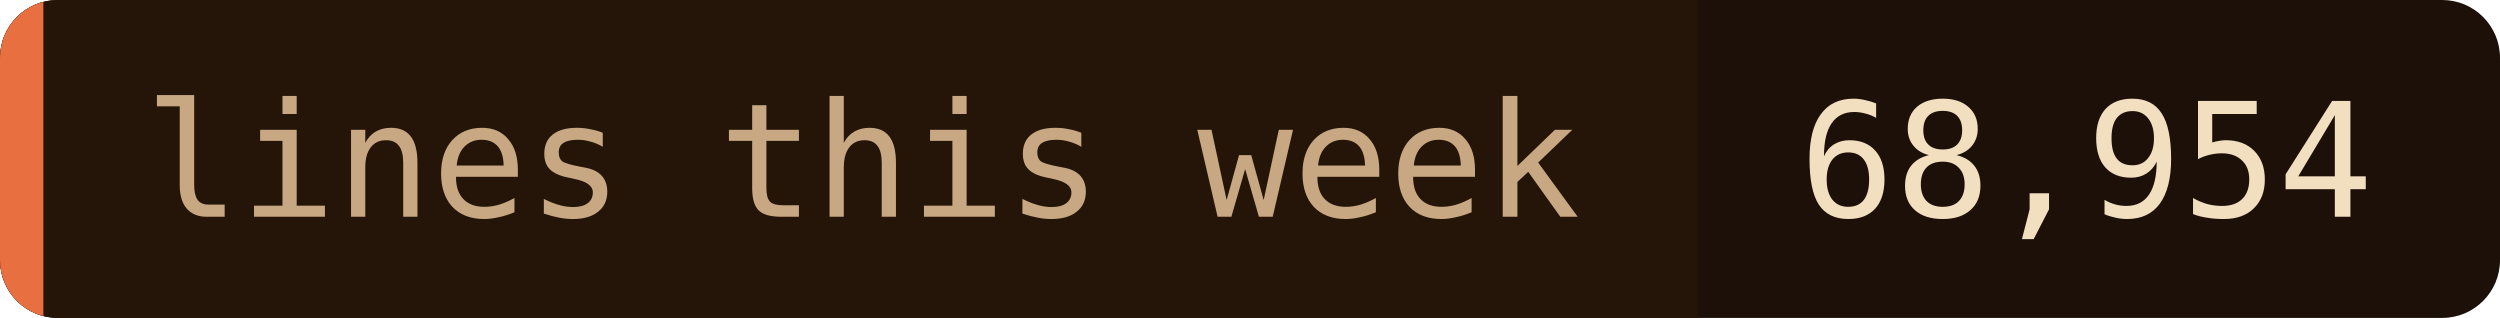
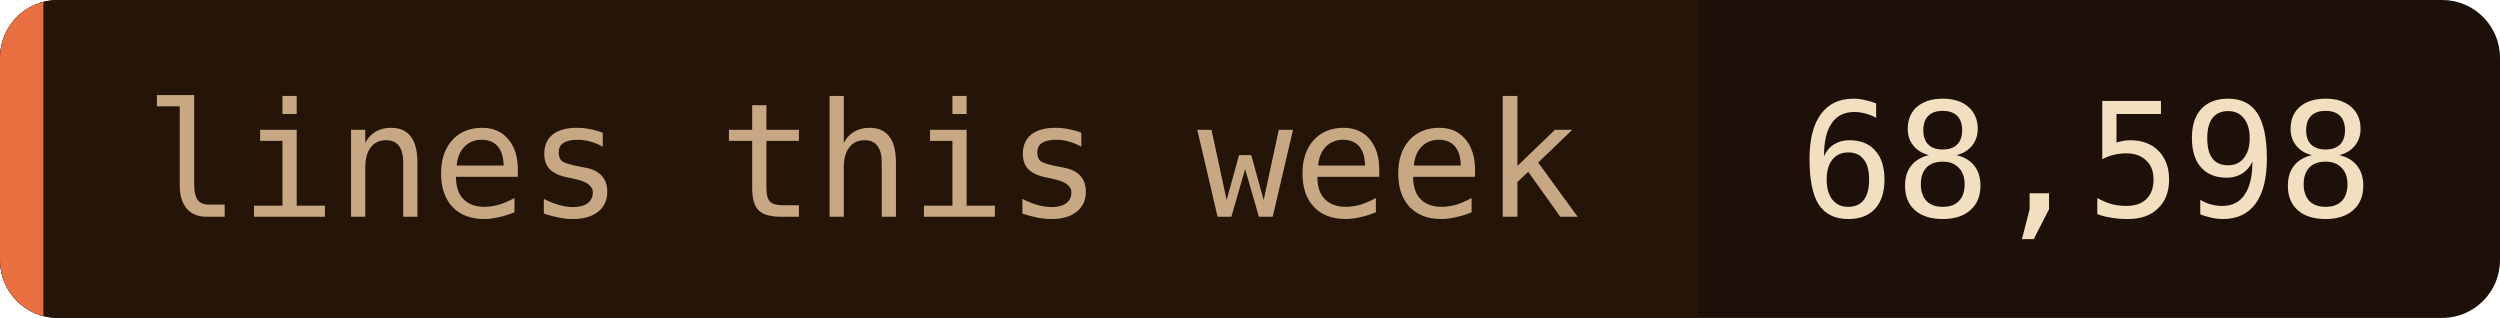
- <svg xmlns="http://www.w3.org/2000/svg" width="173" height="22" role="img" aria-label="lines this week: 68,954">
+ <svg xmlns="http://www.w3.org/2000/svg" width="173" height="22" role="img" aria-label="lines this week: 68,598">
  <clipPath id="c">
    <rect width="173" height="22" rx="4" />
  </clipPath>
  <g clip-path="url(#c)">
    <rect width="173" height="22" fill="#1c1008" />
    <rect width="117.5" height="22" fill="#241508" />
    <rect width="3" height="22" fill="#e87040" />
  </g>
  <g font-family="'JetBrains Mono', 'Fira Code', ui-monospace, SFMono-Regular, Menlo, monospace" font-size="11">
    <text x="10" y="15" fill="#c8a882">lines this week</text>
-     <text x="124.5" y="15" fill="#f2dfc0">68,954</text>
+     <text x="124.5" y="15" fill="#f2dfc0">68,598</text>
  </g>
</svg>
